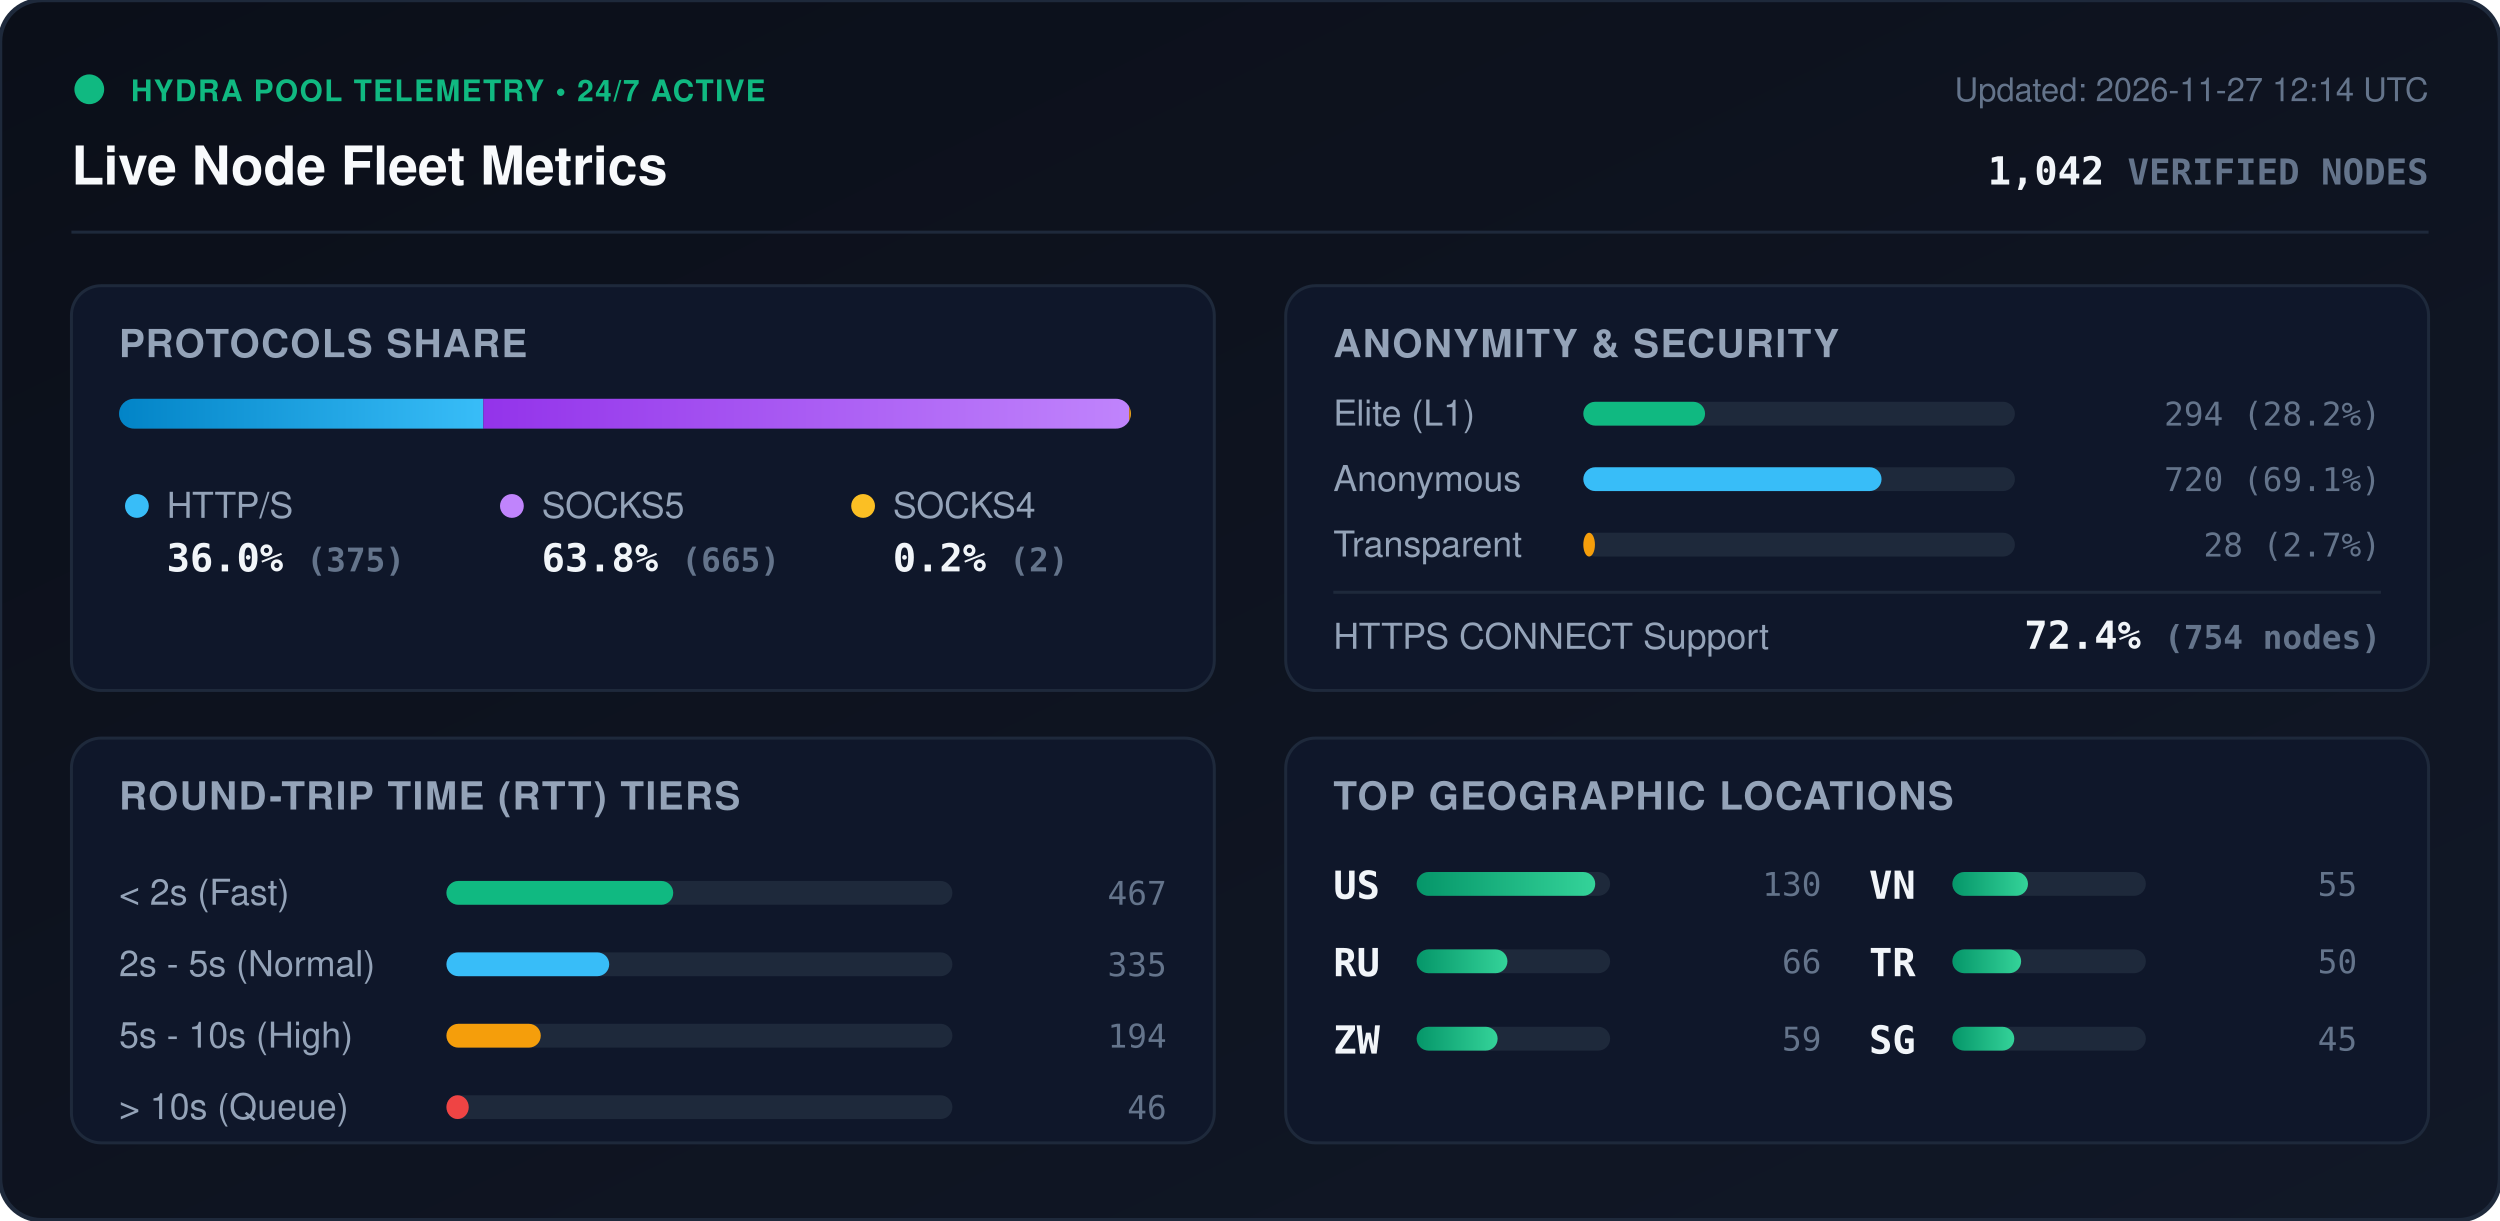
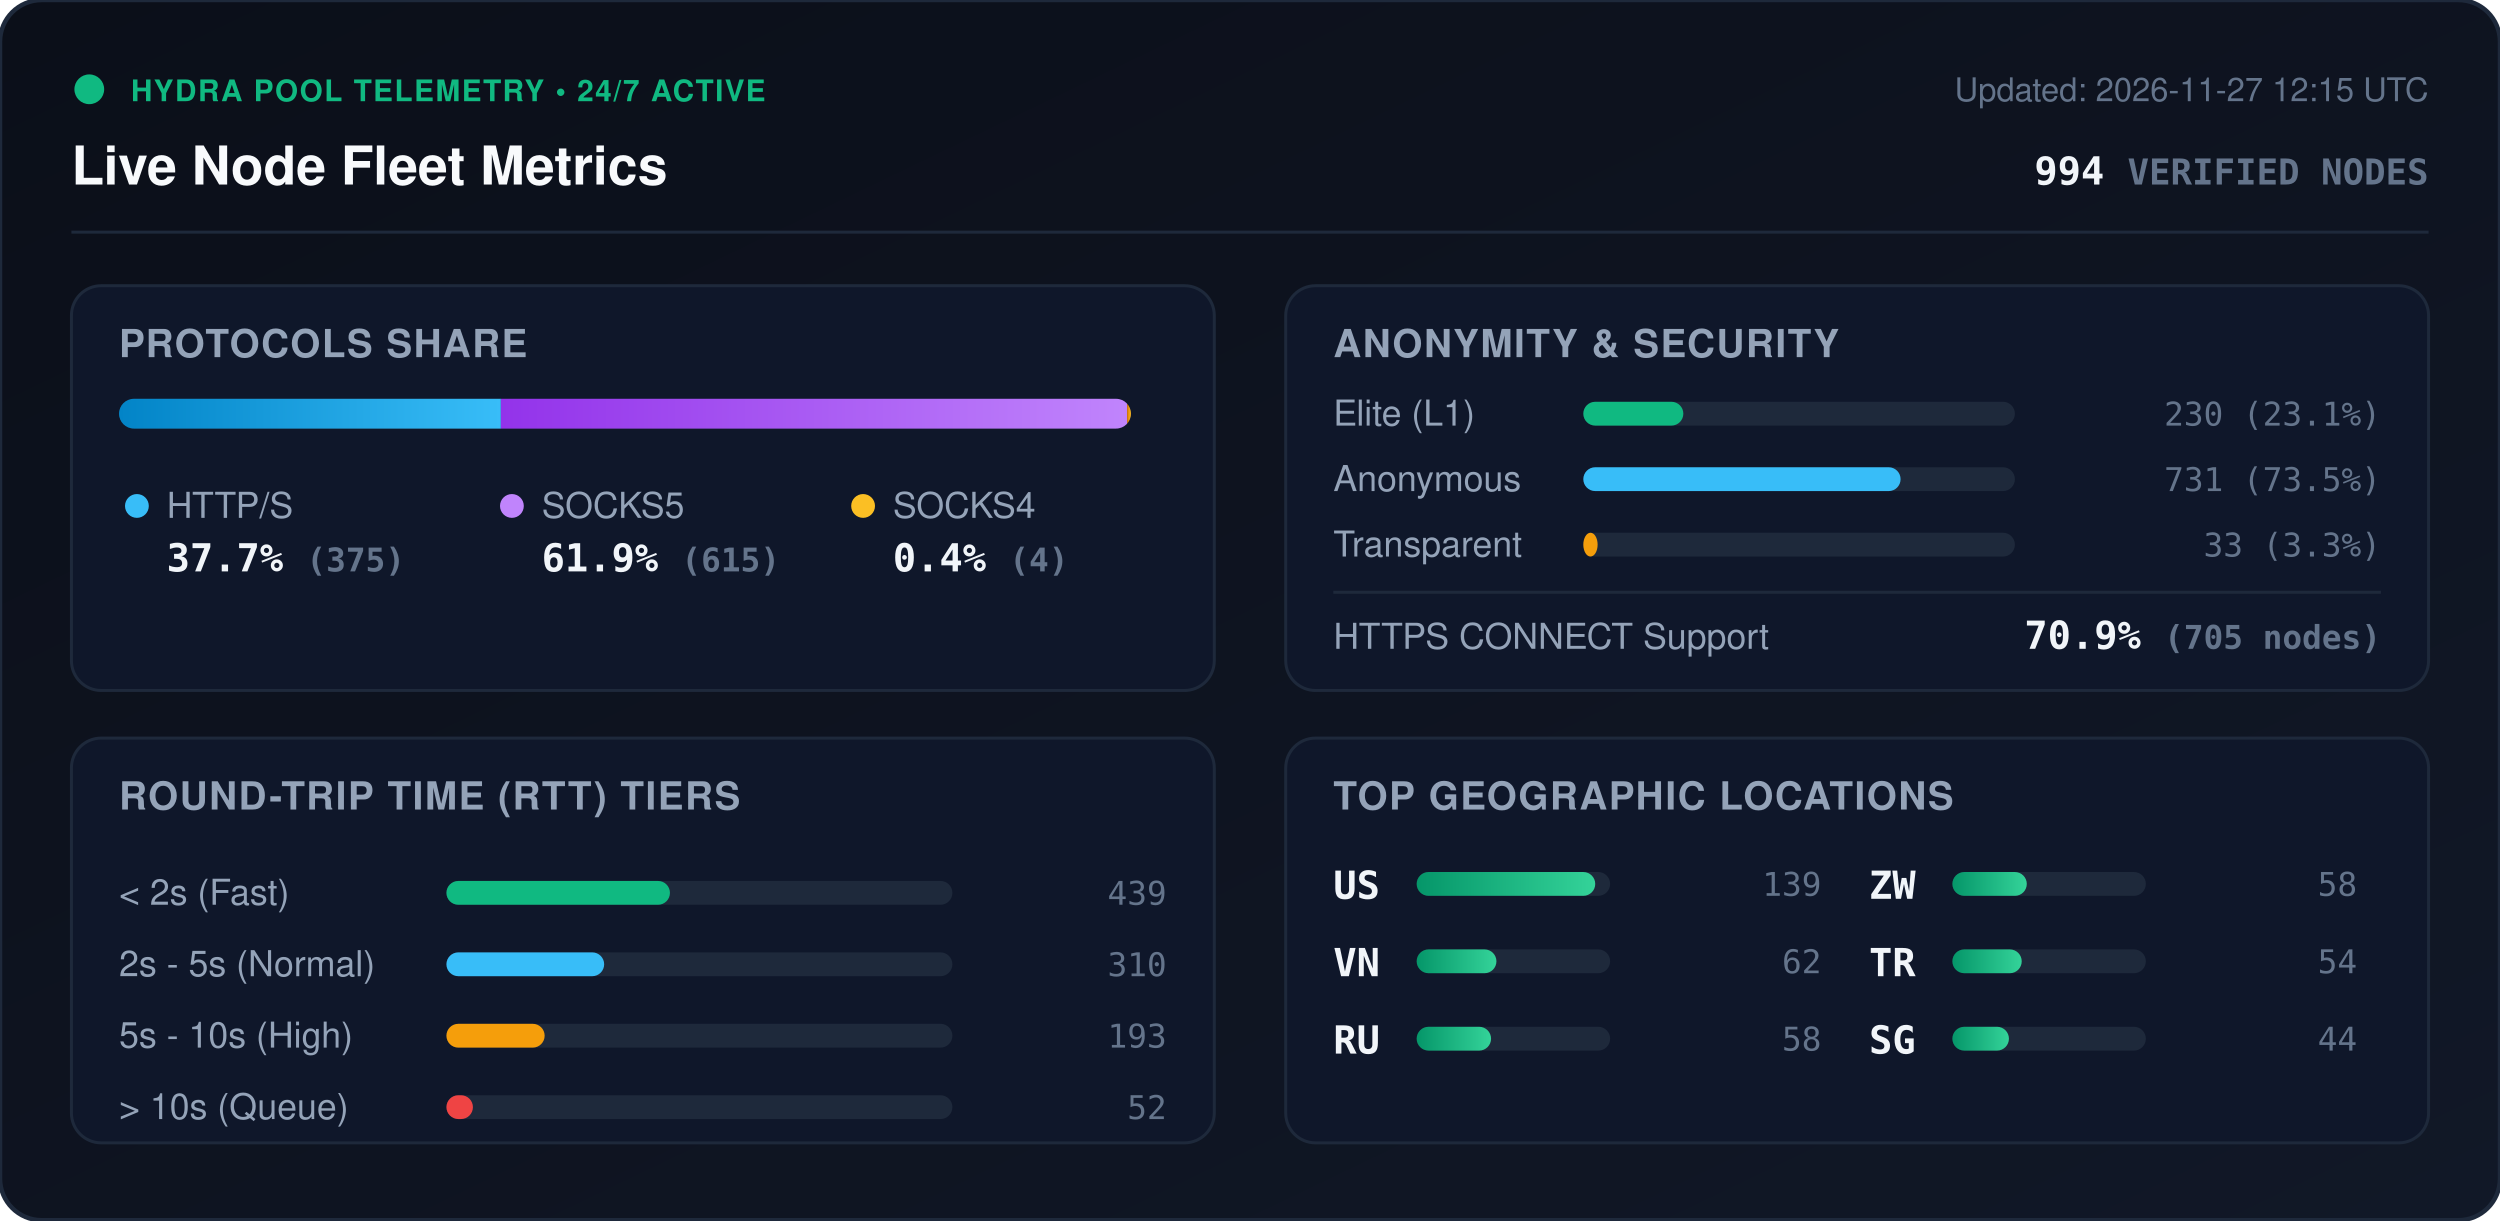
<svg xmlns="http://www.w3.org/2000/svg" viewBox="0 0 840 410" width="840" height="410" style="max-width: 100%; height: auto;">
  <defs>
    <linearGradient id="bg" x1="0%" y1="0%" x2="100%" y2="100%">
      <stop offset="0%" stop-color="#0b0f19" />
      <stop offset="100%" stop-color="#111827" />
    </linearGradient>
    <linearGradient id="bar-http" x1="0%" y1="0%" x2="100%" y2="0%">
      <stop offset="0%" stop-color="#0284c7" />
      <stop offset="100%" stop-color="#38bdf8" />
    </linearGradient>
    <linearGradient id="bar-socks5" x1="0%" y1="0%" x2="100%" y2="0%">
      <stop offset="0%" stop-color="#9333ea" />
      <stop offset="100%" stop-color="#c084fc" />
    </linearGradient>
    <linearGradient id="bar-socks4" x1="0%" y1="0%" x2="100%" y2="0%">
      <stop offset="0%" stop-color="#d97706" />
      <stop offset="100%" stop-color="#fbbf24" />
    </linearGradient>
    <linearGradient id="bar-green" x1="0%" y1="0%" x2="100%" y2="0%">
      <stop offset="0%" stop-color="#059669" />
      <stop offset="100%" stop-color="#34d399" />
    </linearGradient>
    <clipPath id="prog-track-clip">
      <rect width="340.0" height="10" rx="5" />
    </clipPath>
    <style>
      .title { font: 700 18px -apple-system, BlinkMacSystemFont, 'Segoe UI', Helvetica, Arial, sans-serif; fill: #f8fafc; }
      .sub { font: 500 11px -apple-system, BlinkMacSystemFont, 'Segoe UI', Helvetica, Arial, sans-serif; fill: #64748b; }
      .section-hdr { font: 600 13px -apple-system, BlinkMacSystemFont, 'Segoe UI', Helvetica, Arial, sans-serif; fill: #94a3b8; letter-spacing: 0.5px; }
      .metric-val { font: 700 13px -apple-system, BlinkMacSystemFont, 'Segoe UI', Helvetica, Arial, sans-serif; fill: #f1f5f9; }
      .metric-lbl { font: 500 12px -apple-system, BlinkMacSystemFont, 'Segoe UI', Helvetica, Arial, sans-serif; fill: #94a3b8; }
      .badge-txt { font: 700 10px -apple-system, BlinkMacSystemFont, 'Segoe UI', Helvetica, Arial, sans-serif; fill: #10b981; letter-spacing: 0.5px; }
      .mono { font-family: ui-monospace, SFMono-Regular, Menlo, Monaco, Consolas, monospace; }
      .pulse { animation: beacon 2s infinite ease-in-out; }
      @keyframes beacon { 0%, 100% { opacity: 1; } 50% { opacity: 0.35; } }
    </style>
  </defs>
  <rect width="840" height="410" rx="14" fill="url(#bg)" stroke="#1e293b" stroke-width="1.5" />
  <g transform="translate(24, 24)">
    <circle cx="6" cy="6" r="5" fill="#10b981" class="pulse" />
    <text x="20" y="10" class="badge-txt">HYDRA POOL TELEMETRY • 24/7 ACTIVE</text>
    <text x="0" y="38" class="title">Live Node Fleet Metrics</text>
-     <text x="792" y="10" text-anchor="end" class="sub">Updated: 2026-11-27 12:14 UTC</text>
-     <text x="792" y="38" text-anchor="end" class="metric-val mono" fill="#38bdf8">1,042 <tspan font-size="12" fill="#64748b">VERIFIED NODES</tspan>
+     <text x="792" y="10" text-anchor="end" class="sub">Updated: 2026-11-27 12:15 UTC</text>
+     <text x="792" y="38" text-anchor="end" class="metric-val mono" fill="#38bdf8">994 <tspan font-size="12" fill="#64748b">VERIFIED NODES</tspan>
    </text>
  </g>
  <line x1="24" y1="78" x2="816" y2="78" stroke="#1e293b" stroke-width="1" />
  <g transform="translate(24, 96)">
    <rect width="384" height="136" rx="10" fill="#0f172a" stroke="#1e293b" />
    <text x="16" y="24" class="section-hdr">PROTOCOLS SHARE</text>
    <g transform="translate(16, 38)">
      <rect width="340.0" height="10" rx="5" fill="#1e293b" />
      <g clip-path="url(#prog-track-clip)">
-         <rect x="0" width="122.4" height="10" fill="url(#bar-http)" />
-         <rect x="122.4" width="217.0" height="10" fill="url(#bar-socks5)" />
-         <rect x="339.4" width="0.7" height="10" fill="url(#bar-socks4)" />
+         <rect x="0" width="128.3" height="10" fill="url(#bar-http)" />
+         <rect x="128.3" width="210.4" height="10" fill="url(#bar-socks5)" />
+         <rect x="338.7" width="1.4" height="10" fill="url(#bar-socks4)" />
      </g>
    </g>
    <g transform="translate(16, 68)">
      <circle cx="6" cy="6" r="4" fill="#38bdf8" />
      <text x="16" y="10" class="metric-lbl">HTTP/S</text>
-       <text x="16" y="28" class="metric-val mono">36.0% <tspan font-size="11" fill="#64748b">(375)</tspan>
+       <text x="16" y="28" class="metric-val mono">37.7% <tspan font-size="11" fill="#64748b">(375)</tspan>
      </text>
      <circle cx="132" cy="6" r="4" fill="#c084fc" />
      <text x="142" y="10" class="metric-lbl">SOCKS5</text>
-       <text x="142" y="28" class="metric-val mono">63.8% <tspan font-size="11" fill="#64748b">(665)</tspan>
+       <text x="142" y="28" class="metric-val mono">61.9% <tspan font-size="11" fill="#64748b">(615)</tspan>
      </text>
      <circle cx="250" cy="6" r="4" fill="#fbbf24" />
      <text x="260" y="10" class="metric-lbl">SOCKS4</text>
-       <text x="260" y="28" class="metric-val mono">0.2% <tspan font-size="11" fill="#64748b">(2)</tspan>
+       <text x="260" y="28" class="metric-val mono">0.4% <tspan font-size="11" fill="#64748b">(4)</tspan>
      </text>
    </g>
  </g>
  <g transform="translate(432, 96)">
    <rect width="384" height="136" rx="10" fill="#0f172a" stroke="#1e293b" />
    <text x="16" y="24" class="section-hdr">ANONYMITY &amp; SECURITY</text>
    <text x="16" y="47" class="metric-lbl">Elite (L1)</text>
    <rect x="100" y="39" width="145.0" height="8" rx="4" fill="#1e293b" />
-     <rect x="100" y="39" width="40.9" height="8" rx="4" fill="#10b981" />
-     <text x="368" y="47" text-anchor="end" class="mono sub" fill="#e2e8f0">294 (28.2%)</text>
+     <rect x="100" y="39" width="33.6" height="8" rx="4" fill="#10b981" />
+     <text x="368" y="47" text-anchor="end" class="mono sub" fill="#e2e8f0">230 (23.1%)</text>
    <text x="16" y="69" class="metric-lbl">Anonymous</text>
    <rect x="100" y="61" width="145.0" height="8" rx="4" fill="#1e293b" />
-     <rect x="100" y="61" width="100.2" height="8" rx="4" fill="#38bdf8" />
-     <text x="368" y="69" text-anchor="end" class="mono sub" fill="#e2e8f0">720 (69.1%)</text>
+     <rect x="100" y="61" width="106.6" height="8" rx="4" fill="#38bdf8" />
+     <text x="368" y="69" text-anchor="end" class="mono sub" fill="#e2e8f0">731 (73.5%)</text>
    <text x="16" y="91" class="metric-lbl">Transparent</text>
    <rect x="100" y="83" width="145.0" height="8" rx="4" fill="#1e293b" />
-     <rect x="100" y="83" width="3.9" height="8" rx="4" fill="#f59e0b" />
-     <text x="368" y="91" text-anchor="end" class="mono sub" fill="#e2e8f0">28 (2.7%)</text>
+     <rect x="100" y="83" width="4.8" height="8" rx="4" fill="#f59e0b" />
+     <text x="368" y="91" text-anchor="end" class="mono sub" fill="#e2e8f0">33 (3.3%)</text>
    <line x1="16" y1="103" x2="368" y2="103" stroke="#1e293b" stroke-width="1" />
    <text x="16" y="122" class="metric-lbl">HTTPS CONNECT Support</text>
-     <text x="368" y="122" text-anchor="end" class="metric-val mono" fill="#34d399">72.4% <tspan font-size="11" fill="#64748b">(754 nodes)</tspan>
+     <text x="368" y="122" text-anchor="end" class="metric-val mono" fill="#34d399">70.9% <tspan font-size="11" fill="#64748b">(705 nodes)</tspan>
    </text>
  </g>
  <g transform="translate(24, 248)">
    <rect width="384" height="136" rx="10" fill="#0f172a" stroke="#1e293b" />
    <text x="16" y="24" class="section-hdr">ROUND-TRIP TIME (RTT) TIERS</text>
    <g transform="translate(16, 42)">
      <text x="0" y="14" class="metric-lbl">&lt; 2s (Fast)</text>
      <rect x="110" y="6" width="170" height="8" rx="4" fill="#1e293b" />
-       <rect x="110" y="6" width="76.2" height="8" rx="4" fill="#10b981" />
-       <text x="352" y="14" text-anchor="end" class="mono sub">467</text>
+       <rect x="110" y="6" width="75.1" height="8" rx="4" fill="#10b981" />
+       <text x="352" y="14" text-anchor="end" class="mono sub">439</text>
      <text x="0" y="38" class="metric-lbl">2s - 5s (Normal)</text>
      <rect x="110" y="30" width="170" height="8" rx="4" fill="#1e293b" />
-       <rect x="110" y="30" width="54.7" height="8" rx="4" fill="#38bdf8" />
-       <text x="352" y="38" text-anchor="end" class="mono sub">335</text>
+       <rect x="110" y="30" width="53.0" height="8" rx="4" fill="#38bdf8" />
+       <text x="352" y="38" text-anchor="end" class="mono sub">310</text>
      <text x="0" y="62" class="metric-lbl">5s - 10s (High)</text>
      <rect x="110" y="54" width="170" height="8" rx="4" fill="#1e293b" />
-       <rect x="110" y="54" width="31.7" height="8" rx="4" fill="#f59e0b" />
-       <text x="352" y="62" text-anchor="end" class="mono sub">194</text>
+       <rect x="110" y="54" width="33.0" height="8" rx="4" fill="#f59e0b" />
+       <text x="352" y="62" text-anchor="end" class="mono sub">193</text>
      <text x="0" y="86" class="metric-lbl">&gt; 10s (Queue)</text>
      <rect x="110" y="78" width="170" height="8" rx="4" fill="#1e293b" />
-       <rect x="110" y="78" width="7.5" height="8" rx="4" fill="#ef4444" />
-       <text x="352" y="86" text-anchor="end" class="mono sub">46</text>
+       <rect x="110" y="78" width="8.9" height="8" rx="4" fill="#ef4444" />
+       <text x="352" y="86" text-anchor="end" class="mono sub">52</text>
    </g>
  </g>
  <g transform="translate(432, 248)">
    <rect width="384" height="136" rx="10" fill="#0f172a" stroke="#1e293b" />
    <text x="16" y="24" class="section-hdr">TOP GEOGRAPHIC LOCATIONS</text>
    <g transform="translate(16, 42)">
      <g transform="translate(0, 0)">
        <text x="0" y="12" class="mono metric-val" font-size="12">US</text>
        <rect x="28" y="3" width="65" height="8" rx="4" fill="#1e293b" />
        <rect x="28" y="3" width="60.0" height="8" rx="4" fill="url(#bar-green)" />
-         <text x="164" y="11" text-anchor="end" class="mono sub">130</text>
+         <text x="164" y="11" text-anchor="end" class="mono sub">139</text>
      </g>
      <g transform="translate(0, 26)">
+         <text x="0" y="12" class="mono metric-val" font-size="12">VN</text>
+         <rect x="28" y="3" width="65" height="8" rx="4" fill="#1e293b" />
+         <rect x="28" y="3" width="26.8" height="8" rx="4" fill="url(#bar-green)" />
+         <text x="164" y="11" text-anchor="end" class="mono sub">62</text>
+       </g>
+       <g transform="translate(0, 52)">
        <text x="0" y="12" class="mono metric-val" font-size="12">RU</text>
        <rect x="28" y="3" width="65" height="8" rx="4" fill="#1e293b" />
-         <rect x="28" y="3" width="30.5" height="8" rx="4" fill="url(#bar-green)" />
-         <text x="164" y="11" text-anchor="end" class="mono sub">66</text>
+         <rect x="28" y="3" width="25.0" height="8" rx="4" fill="url(#bar-green)" />
+         <text x="164" y="11" text-anchor="end" class="mono sub">58</text>
      </g>
-       <g transform="translate(0, 52)">
+       <g transform="translate(180, 0)">
        <text x="0" y="12" class="mono metric-val" font-size="12">ZW</text>
        <rect x="28" y="3" width="65" height="8" rx="4" fill="#1e293b" />
-         <rect x="28" y="3" width="27.2" height="8" rx="4" fill="url(#bar-green)" />
-         <text x="164" y="11" text-anchor="end" class="mono sub">59</text>
-       </g>
-       <g transform="translate(180, 0)">
-         <text x="0" y="12" class="mono metric-val" font-size="12">VN</text>
-         <rect x="28" y="3" width="65" height="8" rx="4" fill="#1e293b" />
-         <rect x="28" y="3" width="25.4" height="8" rx="4" fill="url(#bar-green)" />
-         <text x="164" y="11" text-anchor="end" class="mono sub">55</text>
+         <rect x="28" y="3" width="25.0" height="8" rx="4" fill="url(#bar-green)" />
+         <text x="164" y="11" text-anchor="end" class="mono sub">58</text>
      </g>
      <g transform="translate(180, 26)">
        <text x="0" y="12" class="mono metric-val" font-size="12">TR</text>
        <rect x="28" y="3" width="65" height="8" rx="4" fill="#1e293b" />
-         <rect x="28" y="3" width="23.1" height="8" rx="4" fill="url(#bar-green)" />
-         <text x="164" y="11" text-anchor="end" class="mono sub">50</text>
+         <rect x="28" y="3" width="23.3" height="8" rx="4" fill="url(#bar-green)" />
+         <text x="164" y="11" text-anchor="end" class="mono sub">54</text>
      </g>
      <g transform="translate(180, 52)">
        <text x="0" y="12" class="mono metric-val" font-size="12">SG</text>
        <rect x="28" y="3" width="65" height="8" rx="4" fill="#1e293b" />
-         <rect x="28" y="3" width="20.8" height="8" rx="4" fill="url(#bar-green)" />
-         <text x="164" y="11" text-anchor="end" class="mono sub">45</text>
+         <rect x="28" y="3" width="19.0" height="8" rx="4" fill="url(#bar-green)" />
+         <text x="164" y="11" text-anchor="end" class="mono sub">44</text>
      </g>
    </g>
  </g>
</svg>
